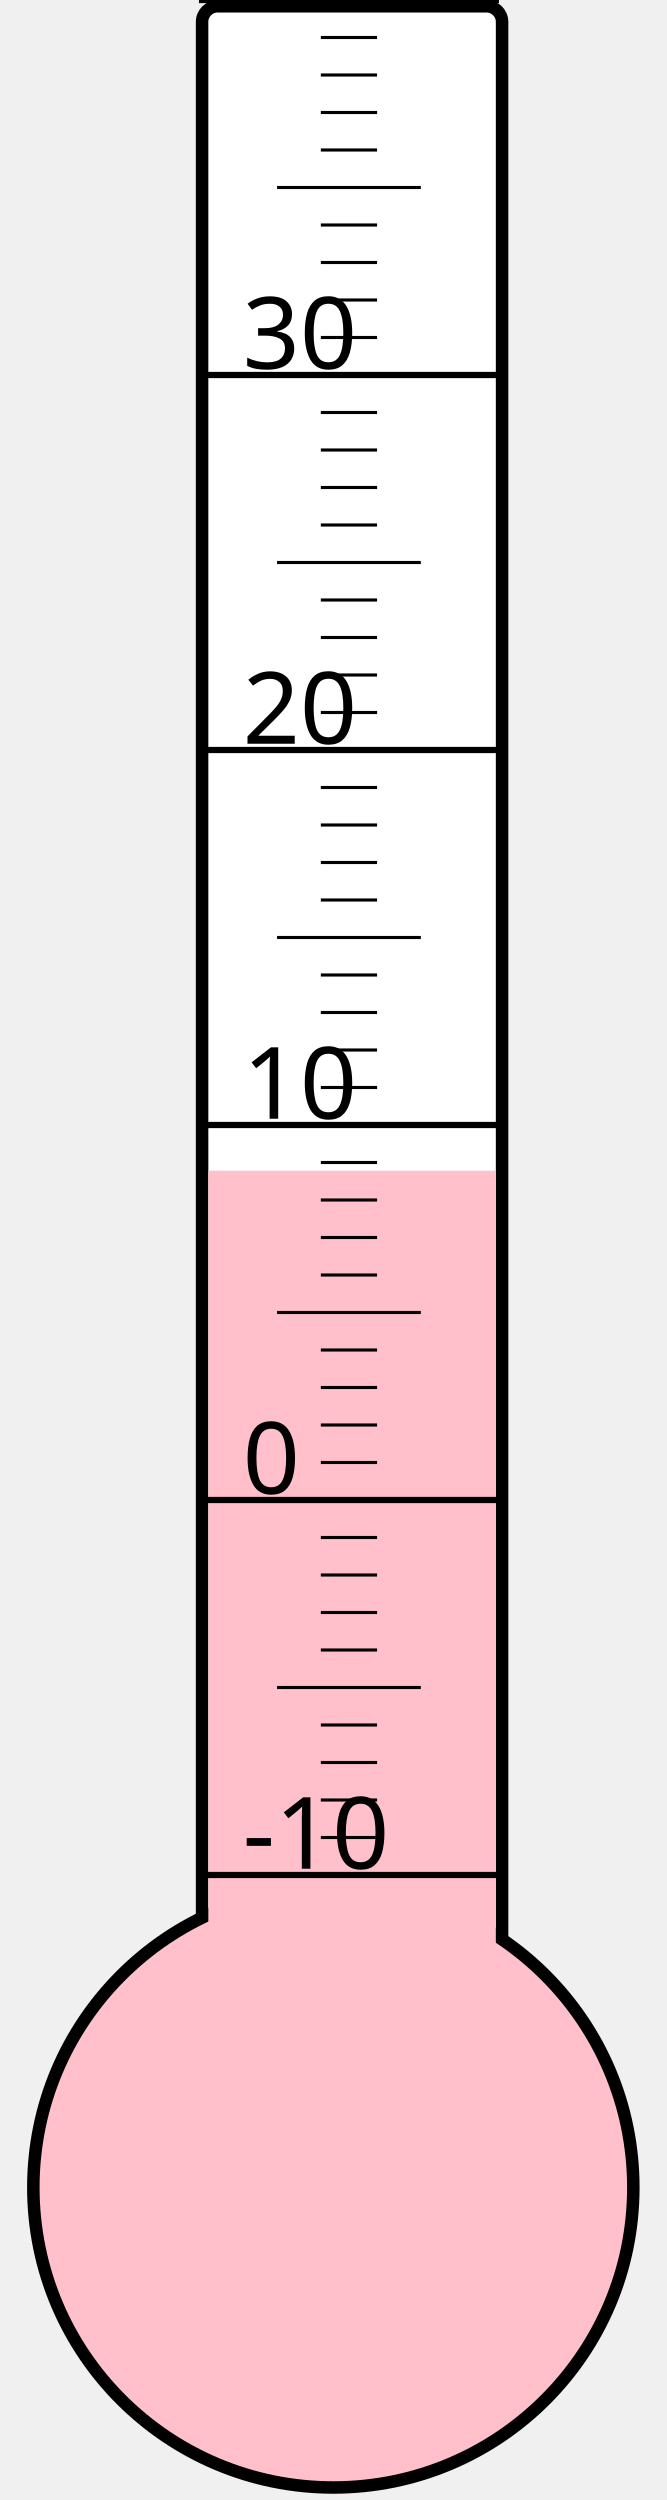
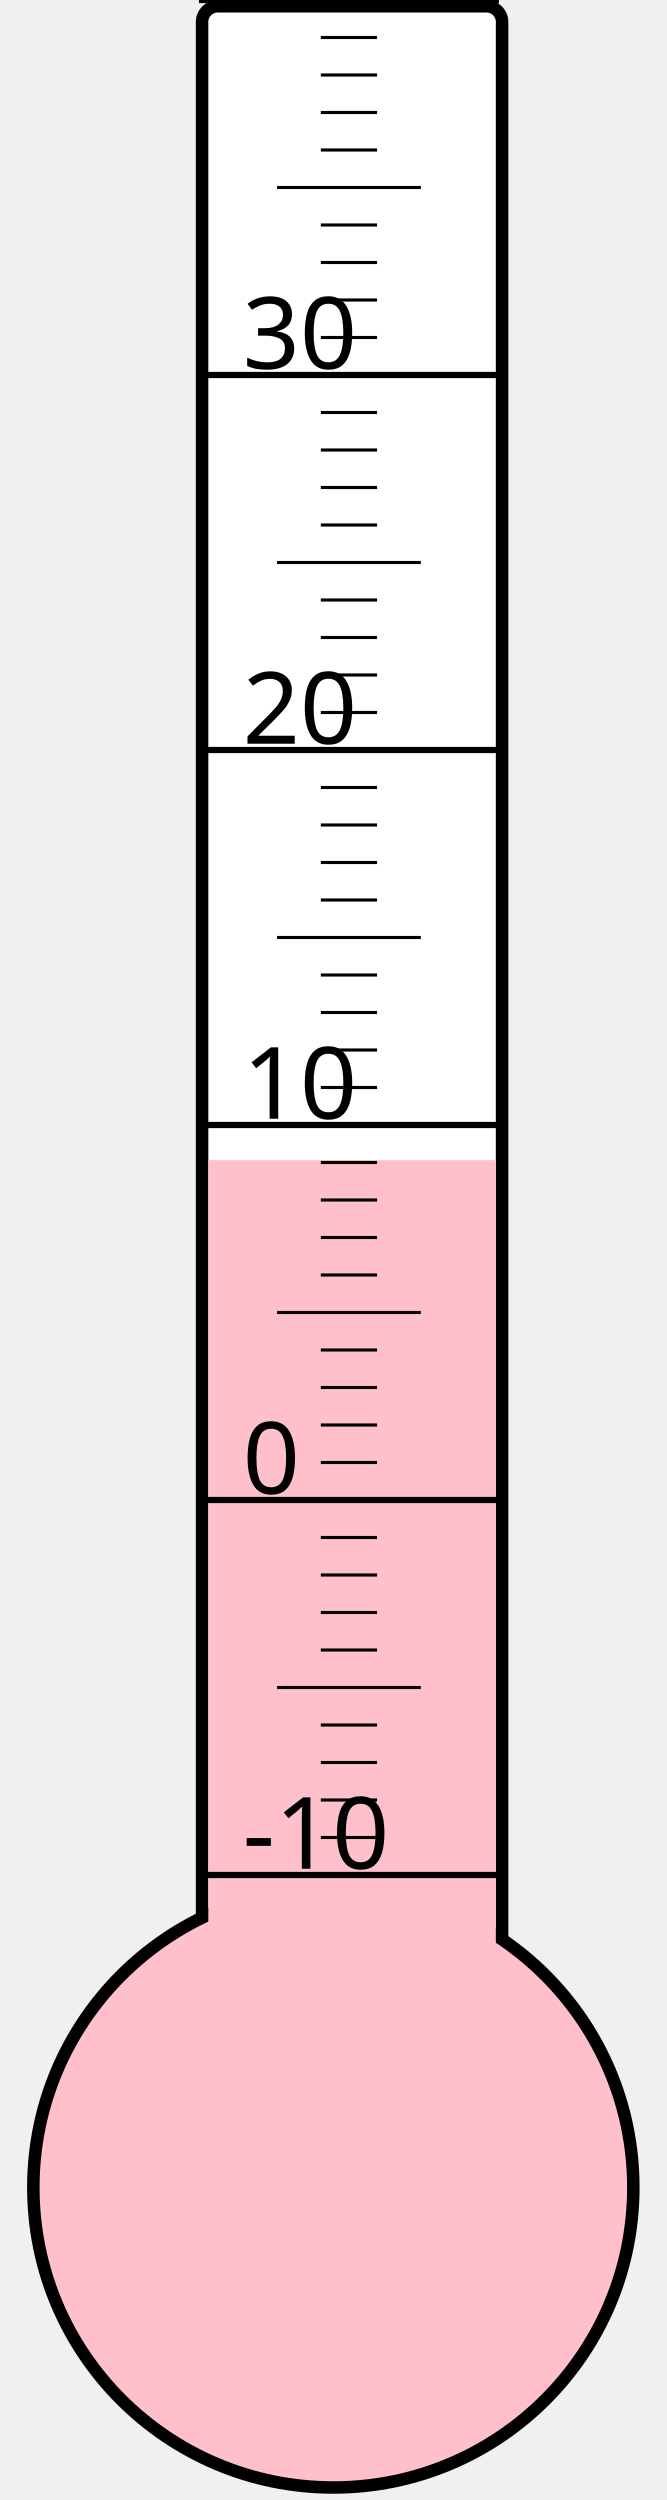
<svg xmlns="http://www.w3.org/2000/svg" width="40px" height="150px" viewBox="0 0 200 800">
  <rect width="200" height="800" x="0" y="0" style="fill: #ffffeb; fill-opacity: 0;" />
  <rect width="96" height="680" x="58" y="2" rx="5" ry="5" style="fill: white; fill-opacity: 1; stroke: black; stroke-width: 4;" />
  <circle cx="100" cy="700" r="96" style="fill: pink; stroke: black; stroke-width: 4;" />
-   <rect width="92" height="325.375" x="60" y="374.625" style="fill: pink; fill-opacity: 1; stroke-width: 0;" />
+   <rect width="92" height="328.75" x="60" y="371.25" style="fill: pink; fill-opacity: 1; stroke-width: 0;" />
  <text x="71" y="598" style="font-family: sans-serif; font-size: 24pt;">-10</text>
  <text x="71" y="478" style="font-family: sans-serif; font-size: 24pt;">0</text>
  <text x="71" y="358" style="font-family: sans-serif; font-size: 24pt;">10</text>
  <text x="71" y="238" style="font-family: sans-serif; font-size: 24pt;">20</text>
  <text x="71" y="118" style="font-family: sans-serif; font-size: 24pt;">30</text>
  <g style="stroke: black;">
    <line x1="57" y1="600" x2="153" y2="600" style="stroke-width: 2;" />
    <line x1="96" y1="588" x2="114" y2="588" style="stroke-width: 1;" />
    <line x1="96" y1="576" x2="114" y2="576" style="stroke-width: 1;" />
    <line x1="96" y1="564" x2="114" y2="564" style="stroke-width: 1;" />
    <line x1="96" y1="552" x2="114" y2="552" style="stroke-width: 1;" />
    <line x1="82" y1="540" x2="128" y2="540" style="stroke-width: 1;" />
    <line x1="96" y1="528" x2="114" y2="528" style="stroke-width: 1;" />
    <line x1="96" y1="516" x2="114" y2="516" style="stroke-width: 1;" />
    <line x1="96" y1="504" x2="114" y2="504" style="stroke-width: 1;" />
    <line x1="96" y1="492" x2="114" y2="492" style="stroke-width: 1;" />
    <line x1="57" y1="480" x2="153" y2="480" style="stroke-width: 2;" />
    <line x1="96" y1="468" x2="114" y2="468" style="stroke-width: 1;" />
    <line x1="96" y1="456" x2="114" y2="456" style="stroke-width: 1;" />
    <line x1="96" y1="444" x2="114" y2="444" style="stroke-width: 1;" />
    <line x1="96" y1="432" x2="114" y2="432" style="stroke-width: 1;" />
    <line x1="82" y1="420" x2="128" y2="420" style="stroke-width: 1;" />
    <line x1="96" y1="408" x2="114" y2="408" style="stroke-width: 1;" />
    <line x1="96" y1="396" x2="114" y2="396" style="stroke-width: 1;" />
    <line x1="96" y1="384" x2="114" y2="384" style="stroke-width: 1;" />
    <line x1="96" y1="372" x2="114" y2="372" style="stroke-width: 1;" />
    <line x1="57" y1="360" x2="153" y2="360" style="stroke-width: 2;" />
    <line x1="96" y1="348" x2="114" y2="348" style="stroke-width: 1;" />
    <line x1="96" y1="336" x2="114" y2="336" style="stroke-width: 1;" />
    <line x1="96" y1="324" x2="114" y2="324" style="stroke-width: 1;" />
    <line x1="96" y1="312" x2="114" y2="312" style="stroke-width: 1;" />
    <line x1="82" y1="300" x2="128" y2="300" style="stroke-width: 1;" />
    <line x1="96" y1="288" x2="114" y2="288" style="stroke-width: 1;" />
    <line x1="96" y1="276" x2="114" y2="276" style="stroke-width: 1;" />
    <line x1="96" y1="264" x2="114" y2="264" style="stroke-width: 1;" />
    <line x1="96" y1="252" x2="114" y2="252" style="stroke-width: 1;" />
    <line x1="57" y1="240" x2="153" y2="240" style="stroke-width: 2;" />
    <line x1="96" y1="228" x2="114" y2="228" style="stroke-width: 1;" />
    <line x1="96" y1="216" x2="114" y2="216" style="stroke-width: 1;" />
    <line x1="96" y1="204" x2="114" y2="204" style="stroke-width: 1;" />
    <line x1="96" y1="192" x2="114" y2="192" style="stroke-width: 1;" />
    <line x1="82" y1="180" x2="128" y2="180" style="stroke-width: 1;" />
    <line x1="96" y1="168" x2="114" y2="168" style="stroke-width: 1;" />
    <line x1="96" y1="156" x2="114" y2="156" style="stroke-width: 1;" />
    <line x1="96" y1="144" x2="114" y2="144" style="stroke-width: 1;" />
    <line x1="96" y1="132" x2="114" y2="132" style="stroke-width: 1;" />
    <line x1="57" y1="120" x2="153" y2="120" style="stroke-width: 2;" />
    <line x1="96" y1="108" x2="114" y2="108" style="stroke-width: 1;" />
    <line x1="96" y1="96" x2="114" y2="96" style="stroke-width: 1;" />
    <line x1="96" y1="84" x2="114" y2="84" style="stroke-width: 1;" />
    <line x1="96" y1="72" x2="114" y2="72" style="stroke-width: 1;" />
    <line x1="82" y1="60" x2="128" y2="60" style="stroke-width: 1;" />
    <line x1="96" y1="48" x2="114" y2="48" style="stroke-width: 1;" />
    <line x1="96" y1="36" x2="114" y2="36" style="stroke-width: 1;" />
    <line x1="96" y1="24" x2="114" y2="24" style="stroke-width: 1;" />
    <line x1="96" y1="12" x2="114" y2="12" style="stroke-width: 1;" />
    <line x1="57" y1="0" x2="153" y2="0" style="stroke-width: 2;" />
  </g>
</svg>
